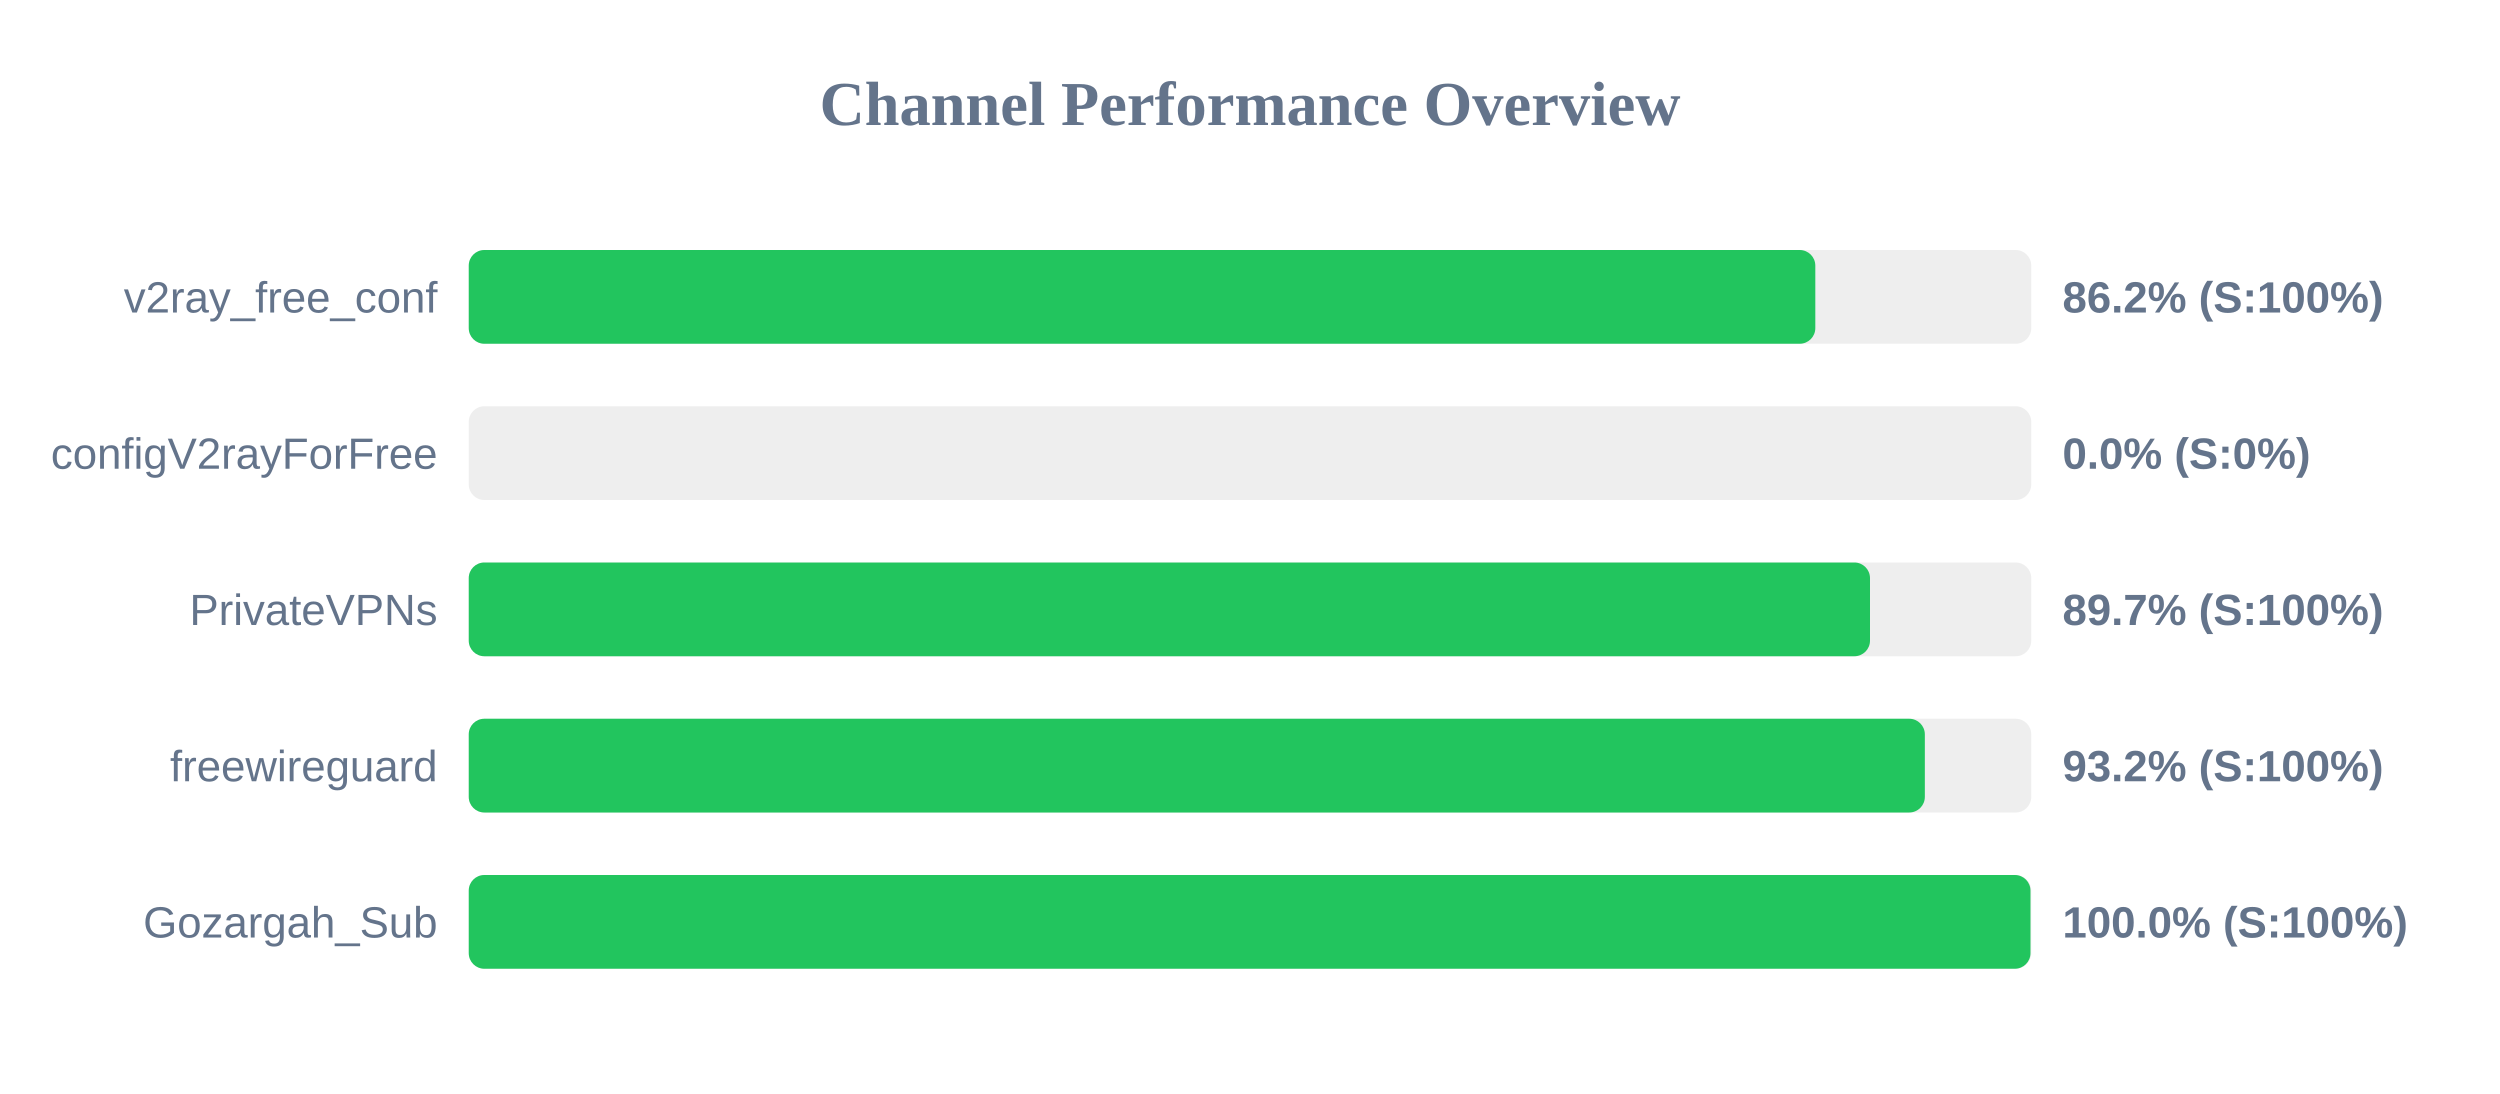
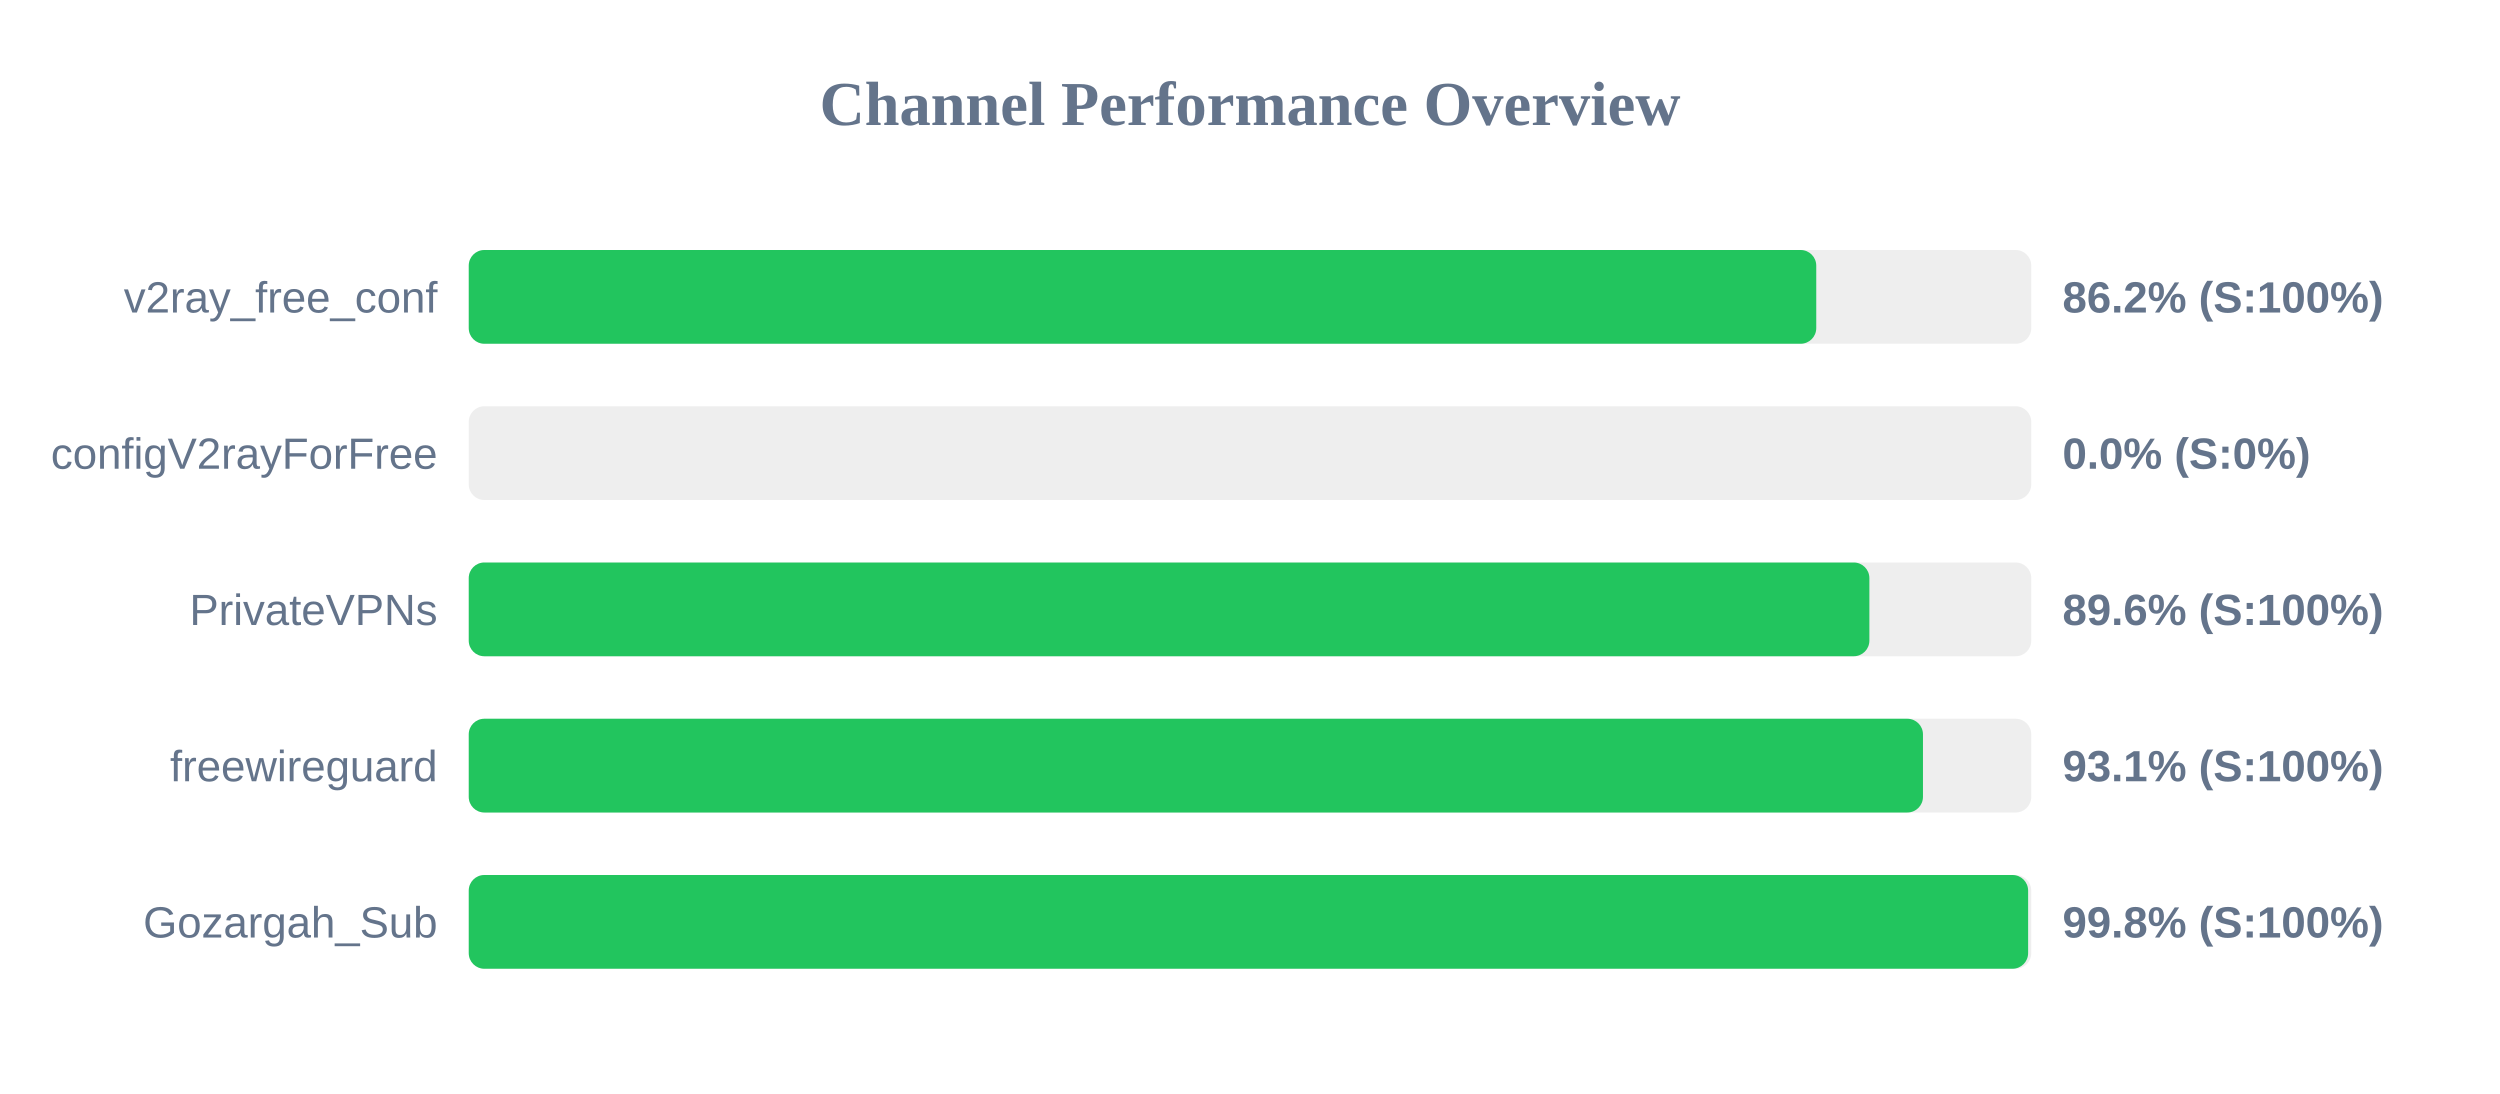
<svg xmlns="http://www.w3.org/2000/svg" width="800" height="350" version="1.1">
  <style>
        .row { font: 14px Arial; fill: #64748b; }
        .score { font: bold 14px Arial; fill: #64748b; }
    </style>
  <text x="400" y="40" text-anchor="middle" font-size="20px" font-weight="bold" fill="#64748b">Channel Performance Overview</text>
  <rect x="150" y="80" width="500" height="30" fill="#eee" rx="5" />
-   <rect x="150" y="80" width="430.9" height="30" fill="#22c55e" rx="5" />
+   <rect x="150" y="80" width="431.2" height="30" fill="#22c55e" rx="5" />
  <text x="140" y="100" text-anchor="end" class="row">v2ray_free_conf</text>
  <text x="660" y="100" text-anchor="start" class="score">86.2% (S:100%)</text>
  <rect x="150" y="130" width="500" height="30" fill="#eee" rx="5" />
  <rect x="150" y="130" width="0.0" height="30" fill="#ef4444" rx="5" />
  <text x="140" y="150" text-anchor="end" class="row">configV2rayForFree</text>
  <text x="660" y="150" text-anchor="start" class="score">0.0% (S:0%)</text>
  <rect x="150" y="180" width="500" height="30" fill="#eee" rx="5" />
-   <rect x="150" y="180" width="448.4" height="30" fill="#22c55e" rx="5" />
+   <rect x="150" y="180" width="448.2" height="30" fill="#22c55e" rx="5" />
  <text x="140" y="200" text-anchor="end" class="row">PrivateVPNs</text>
-   <text x="660" y="200" text-anchor="start" class="score">89.7% (S:100%)</text>
+   <text x="660" y="200" text-anchor="start" class="score">89.6% (S:100%)</text>
  <rect x="150" y="230" width="500" height="30" fill="#eee" rx="5" />
-   <rect x="150" y="230" width="465.95" height="30" fill="#22c55e" rx="5" />
+   <rect x="150" y="230" width="465.35" height="30" fill="#22c55e" rx="5" />
  <text x="140" y="250" text-anchor="end" class="row">freewireguard</text>
-   <text x="660" y="250" text-anchor="start" class="score">93.2% (S:100%)</text>
+   <text x="660" y="250" text-anchor="start" class="score">93.1% (S:100%)</text>
  <rect x="150" y="280" width="500" height="30" fill="#eee" rx="5" />
-   <rect x="150" y="280" width="499.75" height="30" fill="#22c55e" rx="5" />
+   <rect x="150" y="280" width="499.0" height="30" fill="#22c55e" rx="5" />
  <text x="140" y="300" text-anchor="end" class="row">Gozargah_Sub</text>
-   <text x="660" y="300" text-anchor="start" class="score">100.0% (S:100%)</text>
+   <text x="660" y="300" text-anchor="start" class="score">99.8% (S:100%)</text>
</svg>
